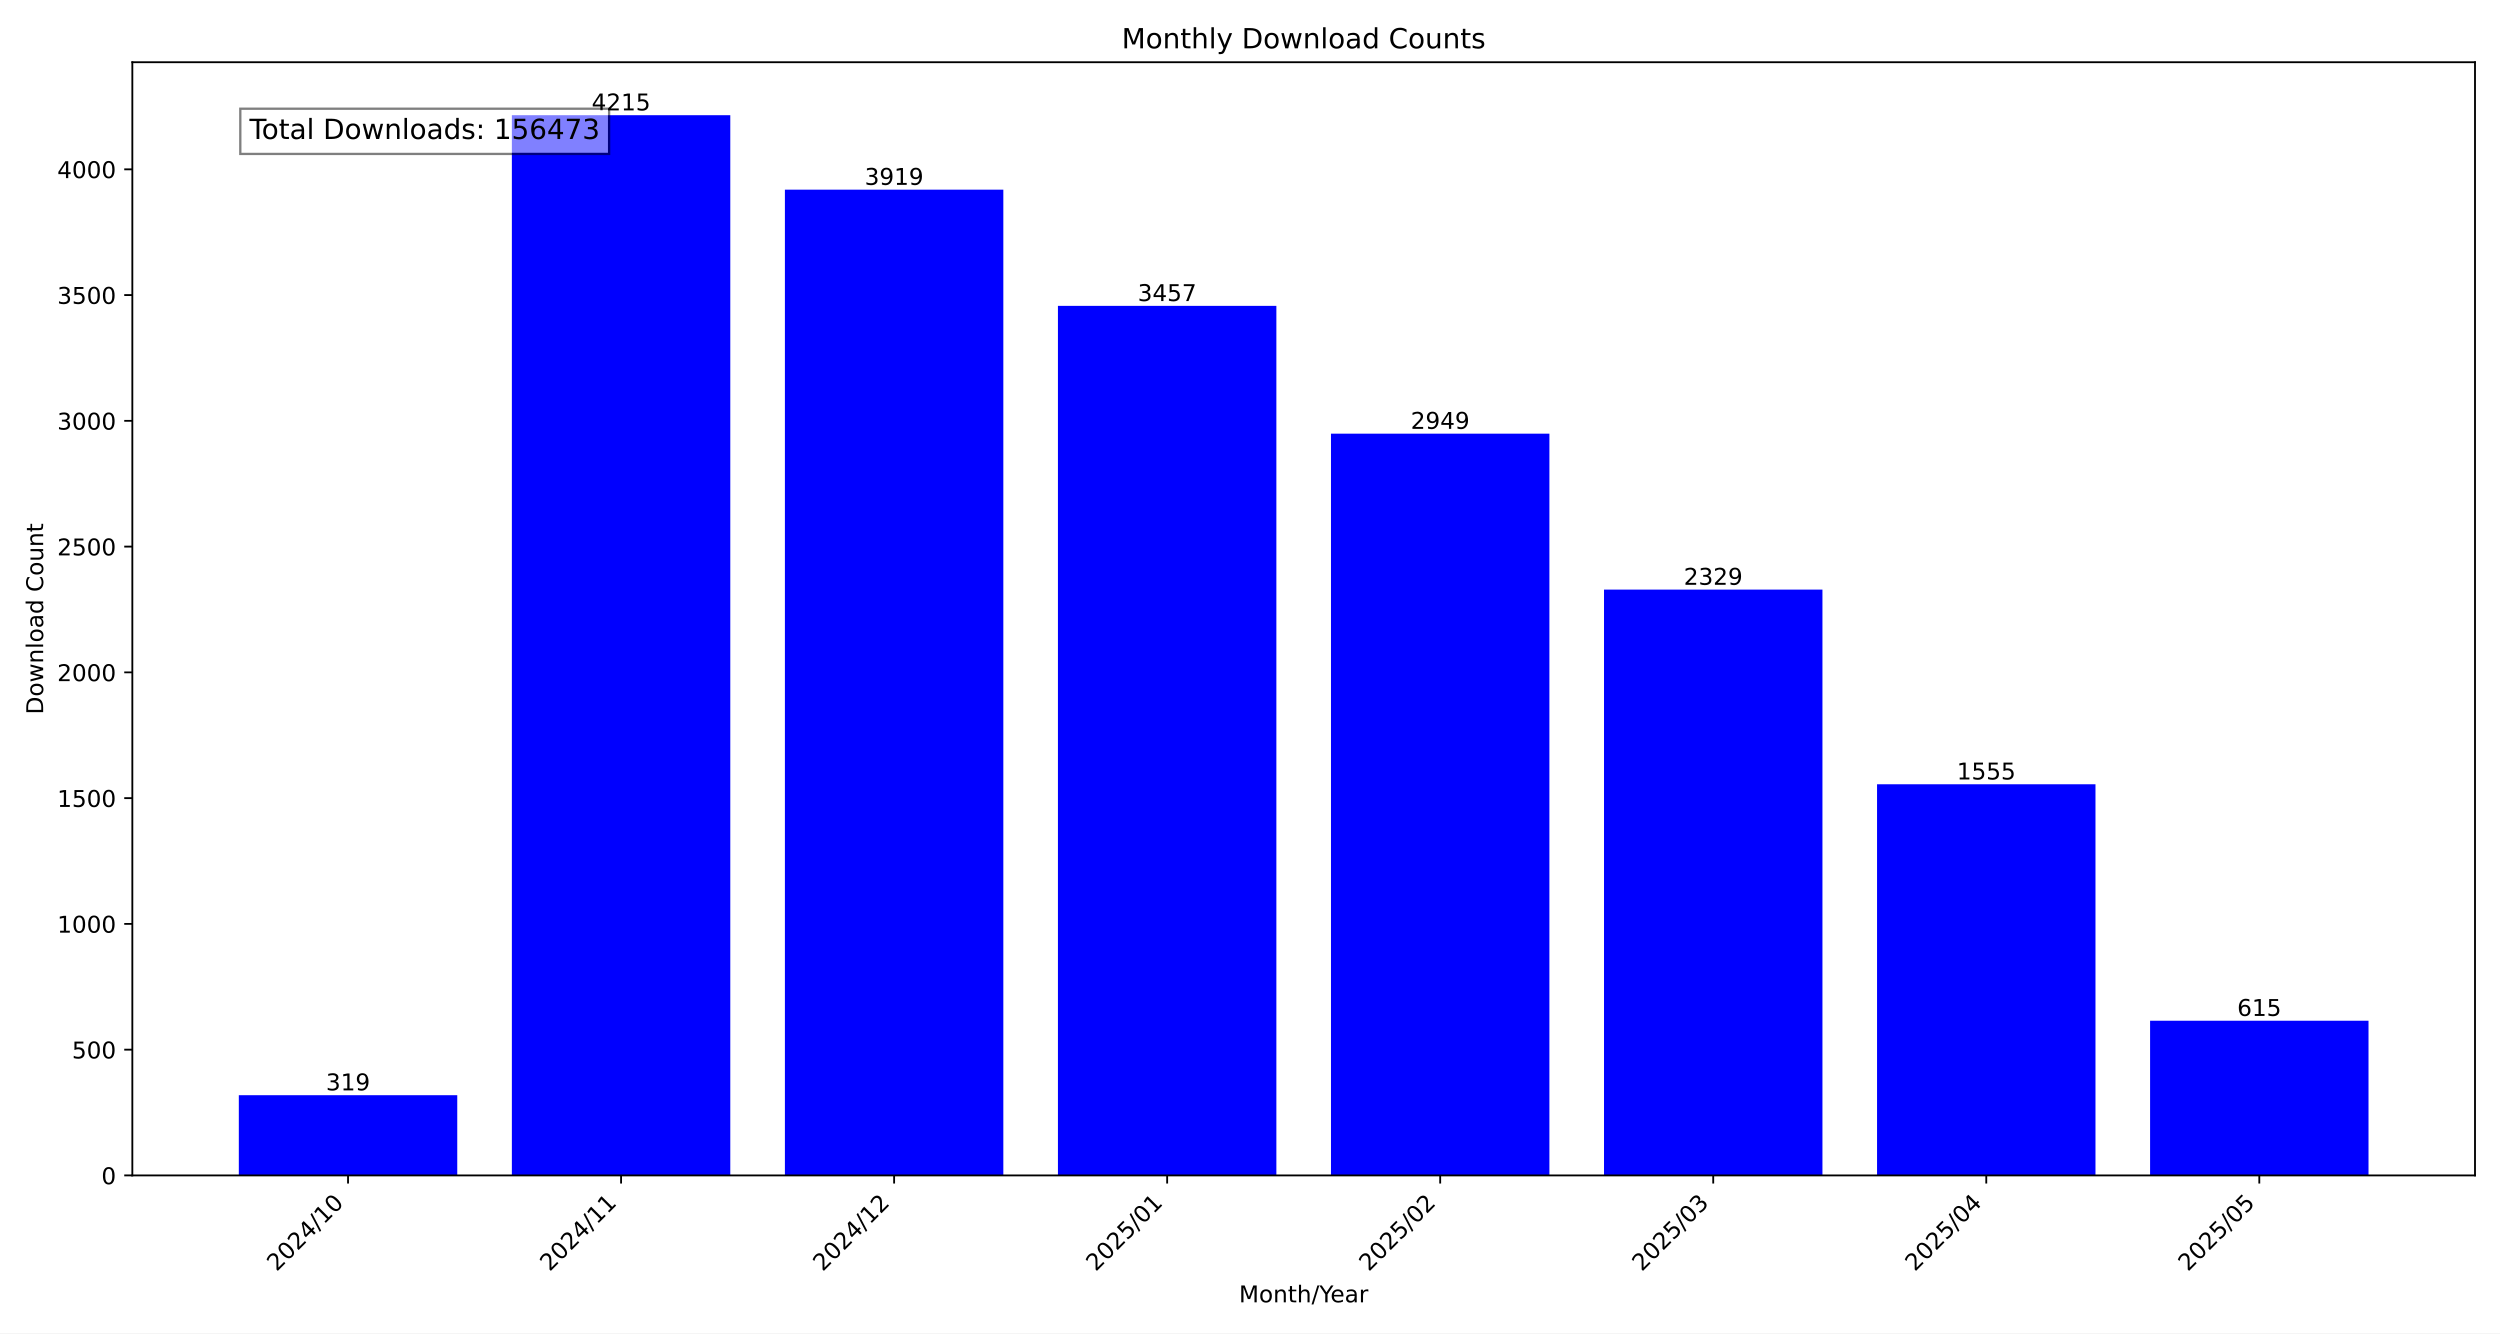
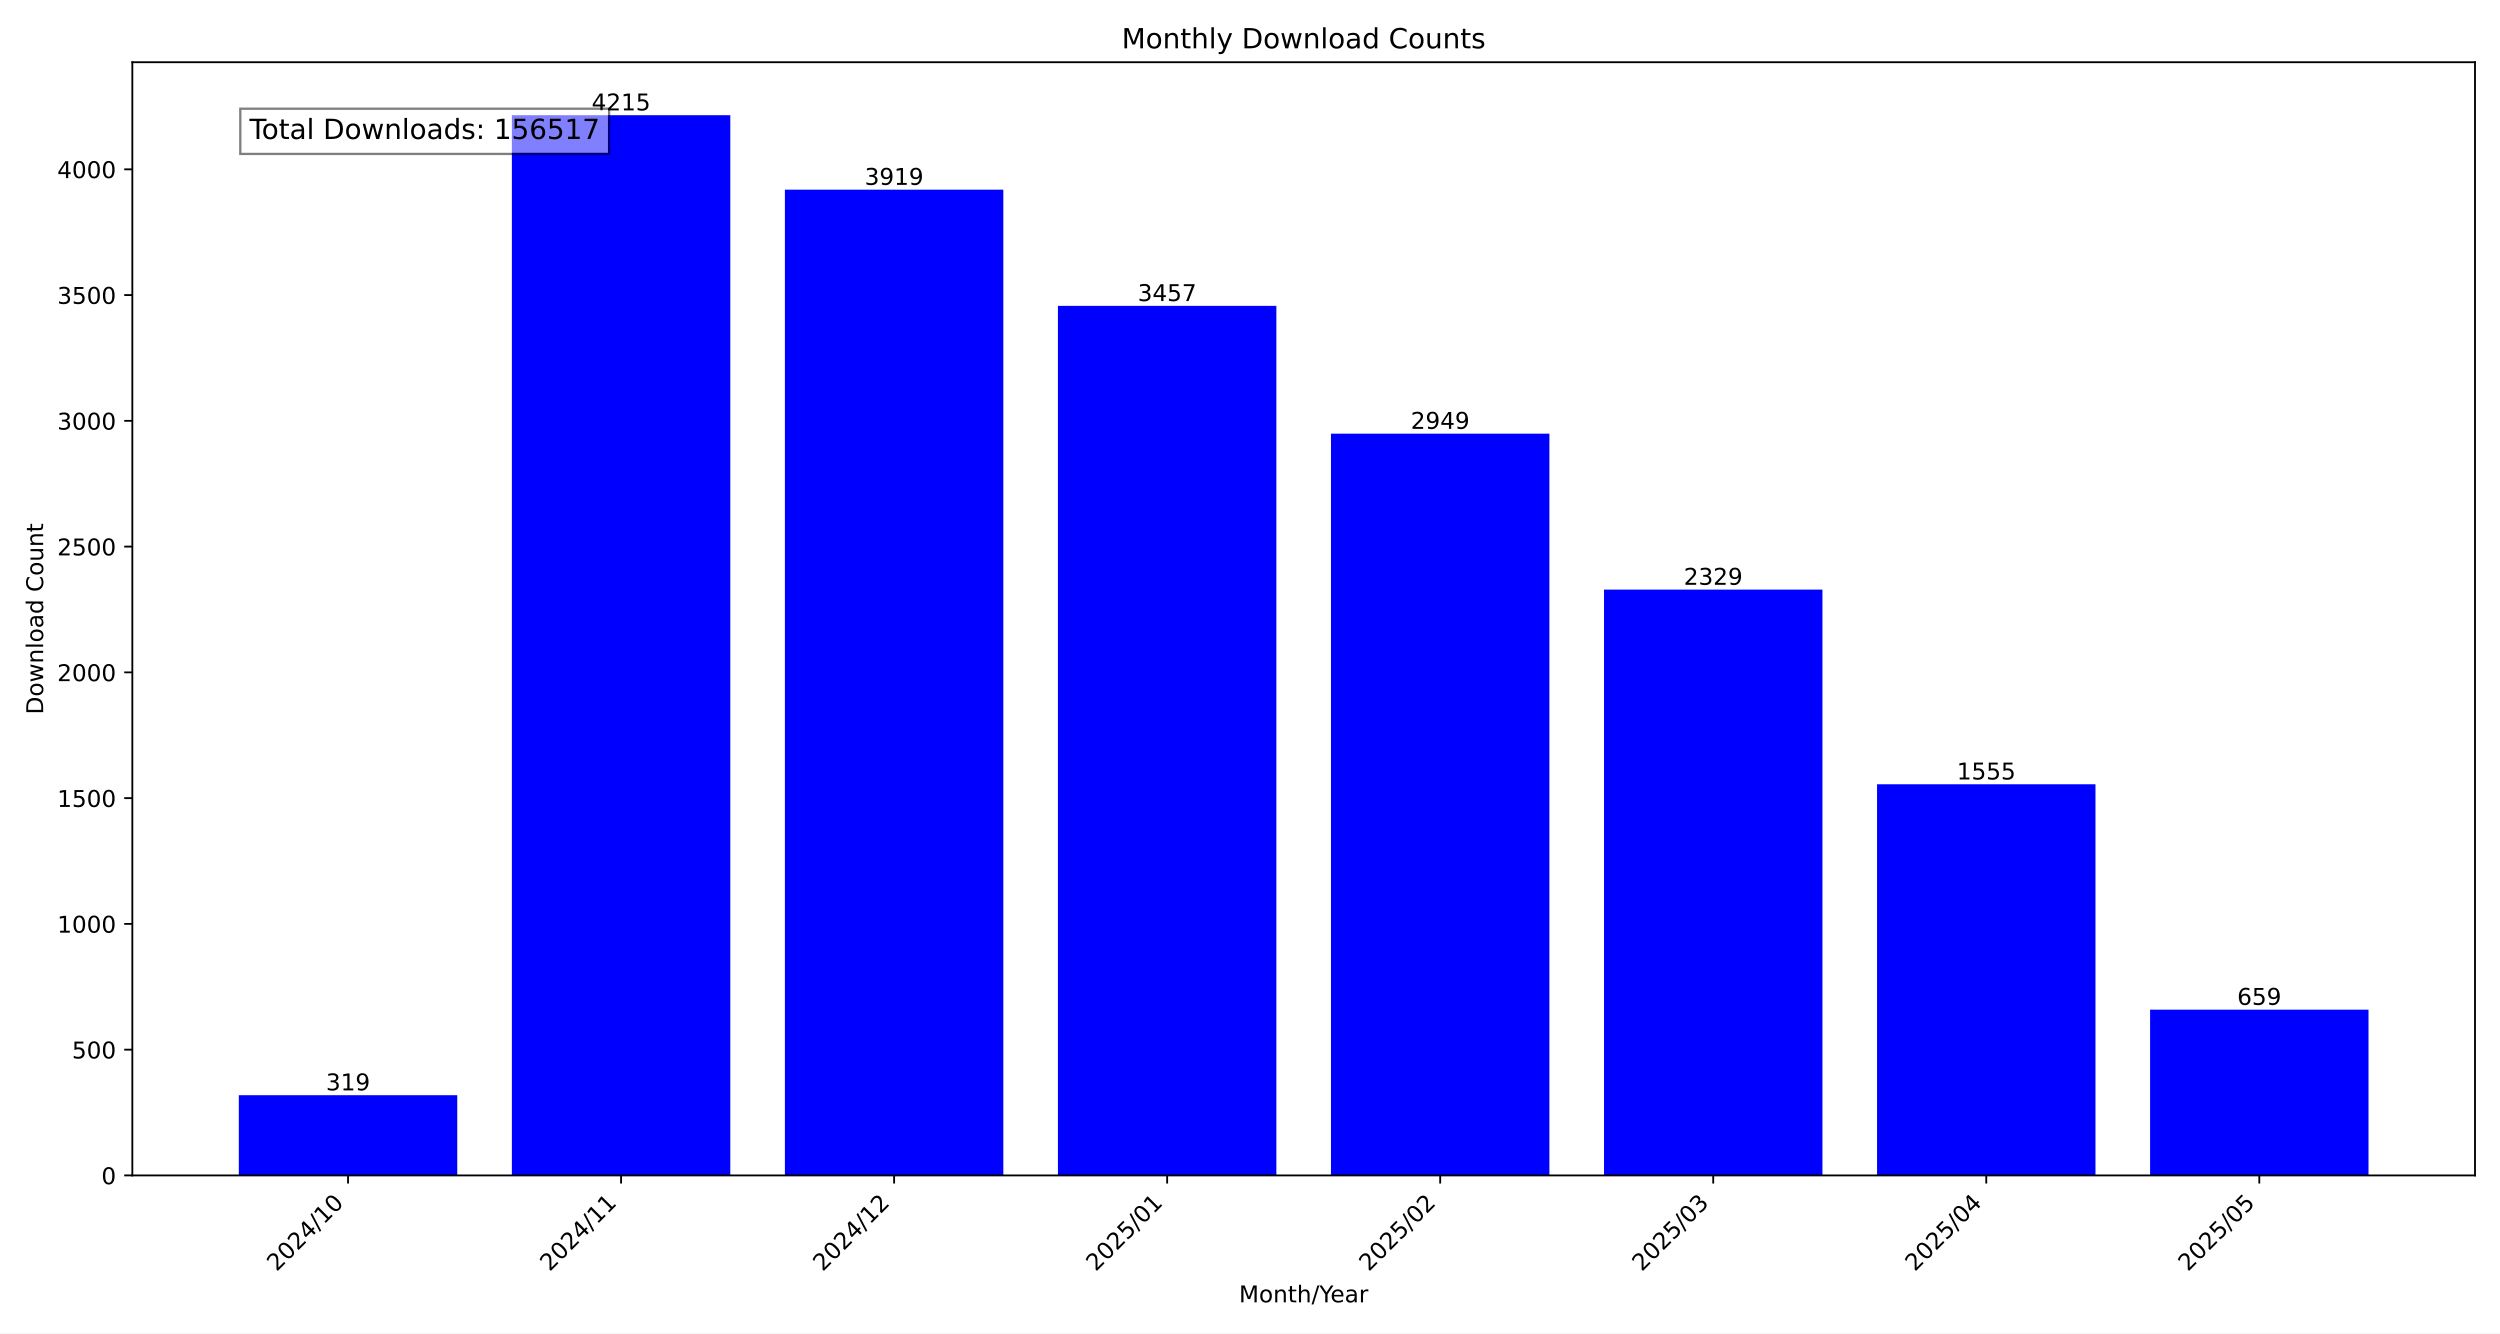
<svg xmlns="http://www.w3.org/2000/svg" xmlns:xlink="http://www.w3.org/1999/xlink" width="1080pt" height="576pt" viewBox="0 0 1080 576" version="1.1">
  <defs>
    <style type="text/css">*{stroke-linejoin: round; stroke-linecap: butt}</style>
  </defs>
  <g id="figure_1">
    <g id="patch_1">
      <path d="M 0 576  L 1080 576  L 1080 0  L 0 0  z " style="fill: #ffffff" />
    </g>
    <g id="axes_1">
      <g id="patch_2">
        <path d="M 57.17 507.782  L 1069.2 507.782  L 1069.2 26.88  L 57.17 26.88  z " style="fill: #ffffff" />
      </g>
      <g id="patch_3">
-         <path d="M 103.171 507.782  L 197.533 507.782  L 197.533 473.119  L 103.171 473.119  z " clip-path="url(#p1b62290cb1)" style="fill: #0000ff" />
+         <path d="M 103.171 507.782  L 197.533 507.782  L 197.533 473.119  L 103.171 473.119  z " clip-path="url(#p85cbcc10e5)" style="fill: #0000ff" />
      </g>
      <g id="patch_4">
-         <path d="M 221.124 507.782  L 315.485 507.782  L 315.485 49.78  L 221.124 49.78  z " clip-path="url(#p1b62290cb1)" style="fill: #0000ff" />
+         <path d="M 221.124 507.782  L 315.485 507.782  L 315.485 49.78  L 221.124 49.78  z " clip-path="url(#p85cbcc10e5)" style="fill: #0000ff" />
      </g>
      <g id="patch_5">
-         <path d="M 339.076 507.782  L 433.438 507.782  L 433.438 81.943  L 339.076 81.943  z " clip-path="url(#p1b62290cb1)" style="fill: #0000ff" />
+         <path d="M 339.076 507.782  L 433.438 507.782  L 433.438 81.943  L 339.076 81.943  z " clip-path="url(#p85cbcc10e5)" style="fill: #0000ff" />
      </g>
      <g id="patch_6">
-         <path d="M 457.028 507.782  L 551.39 507.782  L 551.39 132.144  L 457.028 132.144  z " clip-path="url(#p1b62290cb1)" style="fill: #0000ff" />
+         <path d="M 457.028 507.782  L 551.39 507.782  L 551.39 132.144  L 457.028 132.144  z " clip-path="url(#p85cbcc10e5)" style="fill: #0000ff" />
      </g>
      <g id="patch_7">
-         <path d="M 574.98 507.782  L 669.342 507.782  L 669.342 187.344  L 574.98 187.344  z " clip-path="url(#p1b62290cb1)" style="fill: #0000ff" />
+         <path d="M 574.98 507.782  L 669.342 507.782  L 669.342 187.344  L 574.98 187.344  z " clip-path="url(#p85cbcc10e5)" style="fill: #0000ff" />
      </g>
      <g id="patch_8">
-         <path d="M 692.932 507.782  L 787.294 507.782  L 787.294 254.713  L 692.932 254.713  z " clip-path="url(#p1b62290cb1)" style="fill: #0000ff" />
+         <path d="M 692.932 507.782  L 787.294 507.782  L 787.294 254.713  L 692.932 254.713  z " clip-path="url(#p85cbcc10e5)" style="fill: #0000ff" />
      </g>
      <g id="patch_9">
-         <path d="M 810.885 507.782  L 905.246 507.782  L 905.246 338.816  L 810.885 338.816  z " clip-path="url(#p1b62290cb1)" style="fill: #0000ff" />
+         <path d="M 810.885 507.782  L 905.246 507.782  L 905.246 338.816  L 810.885 338.816  z " clip-path="url(#p85cbcc10e5)" style="fill: #0000ff" />
      </g>
      <g id="patch_10">
-         <path d="M 928.837 507.782  L 1023.199 507.782  L 1023.199 440.956  L 928.837 440.956  z " clip-path="url(#p1b62290cb1)" style="fill: #0000ff" />
+         <path d="M 928.837 507.782  L 1023.199 507.782  L 1023.199 436.175  L 928.837 436.175  z " clip-path="url(#p85cbcc10e5)" style="fill: #0000ff" />
      </g>
      <g id="matplotlib.axis_1">
        <g id="xtick_1">
          <g id="line2d_1">
            <defs>
-               <path id="m57251aaa91" d="M 0 0  L 0 3.5  " style="stroke: #000000; stroke-width: 0.8" />
+               <path id="mb8a36c930c" d="M 0 0  L 0 3.5  " style="stroke: #000000; stroke-width: 0.8" />
            </defs>
            <g>
-               <use xlink:href="#m57251aaa91" x="150.352" y="507.782" style="stroke: #000000; stroke-width: 0.8" />
+               <use xlink:href="#mb8a36c930c" x="150.352" y="507.782" style="stroke: #000000; stroke-width: 0.8" />
            </g>
          </g>
          <g id="text_1">
            <g transform="translate(119.5058 549.5306) rotate(-45) scale(0.1 -0.1)">
              <defs>
                <path id="DejaVuSans-32" d="M 1228 531  L 3431 531  L 3431 0  L 469 0  L 469 531  Q 828 903 1448 1529  Q 2069 2156 2228 2338  Q 2531 2678 2651 2914  Q 2772 3150 2772 3378  Q 2772 3750 2511 3984  Q 2250 4219 1831 4219  Q 1534 4219 1204 4116  Q 875 4013 500 3803  L 500 4441  Q 881 4594 1212 4672  Q 1544 4750 1819 4750  Q 2544 4750 2975 4387  Q 3406 4025 3406 3419  Q 3406 3131 3298 2873  Q 3191 2616 2906 2266  Q 2828 2175 2409 1742  Q 1991 1309 1228 531  z " transform="scale(0.015625)" />
                <path id="DejaVuSans-30" d="M 2034 4250  Q 1547 4250 1301 3770  Q 1056 3291 1056 2328  Q 1056 1369 1301 889  Q 1547 409 2034 409  Q 2525 409 2770 889  Q 3016 1369 3016 2328  Q 3016 3291 2770 3770  Q 2525 4250 2034 4250  z M 2034 4750  Q 2819 4750 3233 4129  Q 3647 3509 3647 2328  Q 3647 1150 3233 529  Q 2819 -91 2034 -91  Q 1250 -91 836 529  Q 422 1150 422 2328  Q 422 3509 836 4129  Q 1250 4750 2034 4750  z " transform="scale(0.015625)" />
                <path id="DejaVuSans-34" d="M 2419 4116  L 825 1625  L 2419 1625  L 2419 4116  z M 2253 4666  L 3047 4666  L 3047 1625  L 3713 1625  L 3713 1100  L 3047 1100  L 3047 0  L 2419 0  L 2419 1100  L 313 1100  L 313 1709  L 2253 4666  z " transform="scale(0.015625)" />
                <path id="DejaVuSans-2f" d="M 1625 4666  L 2156 4666  L 531 -594  L 0 -594  L 1625 4666  z " transform="scale(0.015625)" />
                <path id="DejaVuSans-31" d="M 794 531  L 1825 531  L 1825 4091  L 703 3866  L 703 4441  L 1819 4666  L 2450 4666  L 2450 531  L 3481 531  L 3481 0  L 794 0  L 794 531  z " transform="scale(0.015625)" />
              </defs>
              <use xlink:href="#DejaVuSans-32" />
              <use xlink:href="#DejaVuSans-30" x="63.623" />
              <use xlink:href="#DejaVuSans-32" x="127.246" />
              <use xlink:href="#DejaVuSans-34" x="190.869" />
              <use xlink:href="#DejaVuSans-2f" x="254.492" />
              <use xlink:href="#DejaVuSans-31" x="288.184" />
              <use xlink:href="#DejaVuSans-30" x="351.807" />
            </g>
          </g>
        </g>
        <g id="xtick_2">
          <g id="line2d_2">
            <g>
-               <use xlink:href="#m57251aaa91" x="268.304" y="507.782" style="stroke: #000000; stroke-width: 0.8" />
+               <use xlink:href="#mb8a36c930c" x="268.304" y="507.782" style="stroke: #000000; stroke-width: 0.8" />
            </g>
          </g>
          <g id="text_2">
            <g transform="translate(237.458 549.5306) rotate(-45) scale(0.1 -0.1)">
              <use xlink:href="#DejaVuSans-32" />
              <use xlink:href="#DejaVuSans-30" x="63.623" />
              <use xlink:href="#DejaVuSans-32" x="127.246" />
              <use xlink:href="#DejaVuSans-34" x="190.869" />
              <use xlink:href="#DejaVuSans-2f" x="254.492" />
              <use xlink:href="#DejaVuSans-31" x="288.184" />
              <use xlink:href="#DejaVuSans-31" x="351.807" />
            </g>
          </g>
        </g>
        <g id="xtick_3">
          <g id="line2d_3">
            <g>
-               <use xlink:href="#m57251aaa91" x="386.257" y="507.782" style="stroke: #000000; stroke-width: 0.8" />
+               <use xlink:href="#mb8a36c930c" x="386.257" y="507.782" style="stroke: #000000; stroke-width: 0.8" />
            </g>
          </g>
          <g id="text_3">
            <g transform="translate(355.4103 549.5306) rotate(-45) scale(0.1 -0.1)">
              <use xlink:href="#DejaVuSans-32" />
              <use xlink:href="#DejaVuSans-30" x="63.623" />
              <use xlink:href="#DejaVuSans-32" x="127.246" />
              <use xlink:href="#DejaVuSans-34" x="190.869" />
              <use xlink:href="#DejaVuSans-2f" x="254.492" />
              <use xlink:href="#DejaVuSans-31" x="288.184" />
              <use xlink:href="#DejaVuSans-32" x="351.807" />
            </g>
          </g>
        </g>
        <g id="xtick_4">
          <g id="line2d_4">
            <g>
-               <use xlink:href="#m57251aaa91" x="504.209" y="507.782" style="stroke: #000000; stroke-width: 0.8" />
+               <use xlink:href="#mb8a36c930c" x="504.209" y="507.782" style="stroke: #000000; stroke-width: 0.8" />
            </g>
          </g>
          <g id="text_4">
            <g transform="translate(473.3625 549.5306) rotate(-45) scale(0.1 -0.1)">
              <defs>
                <path id="DejaVuSans-35" d="M 691 4666  L 3169 4666  L 3169 4134  L 1269 4134  L 1269 2991  Q 1406 3038 1543 3061  Q 1681 3084 1819 3084  Q 2600 3084 3056 2656  Q 3513 2228 3513 1497  Q 3513 744 3044 326  Q 2575 -91 1722 -91  Q 1428 -91 1123 -41  Q 819 9 494 109  L 494 744  Q 775 591 1075 516  Q 1375 441 1709 441  Q 2250 441 2565 725  Q 2881 1009 2881 1497  Q 2881 1984 2565 2268  Q 2250 2553 1709 2553  Q 1456 2553 1204 2497  Q 953 2441 691 2322  L 691 4666  z " transform="scale(0.015625)" />
              </defs>
              <use xlink:href="#DejaVuSans-32" />
              <use xlink:href="#DejaVuSans-30" x="63.623" />
              <use xlink:href="#DejaVuSans-32" x="127.246" />
              <use xlink:href="#DejaVuSans-35" x="190.869" />
              <use xlink:href="#DejaVuSans-2f" x="254.492" />
              <use xlink:href="#DejaVuSans-30" x="288.184" />
              <use xlink:href="#DejaVuSans-31" x="351.807" />
            </g>
          </g>
        </g>
        <g id="xtick_5">
          <g id="line2d_5">
            <g>
-               <use xlink:href="#m57251aaa91" x="622.161" y="507.782" style="stroke: #000000; stroke-width: 0.8" />
+               <use xlink:href="#mb8a36c930c" x="622.161" y="507.782" style="stroke: #000000; stroke-width: 0.8" />
            </g>
          </g>
          <g id="text_5">
            <g transform="translate(591.3147 549.5306) rotate(-45) scale(0.1 -0.1)">
              <use xlink:href="#DejaVuSans-32" />
              <use xlink:href="#DejaVuSans-30" x="63.623" />
              <use xlink:href="#DejaVuSans-32" x="127.246" />
              <use xlink:href="#DejaVuSans-35" x="190.869" />
              <use xlink:href="#DejaVuSans-2f" x="254.492" />
              <use xlink:href="#DejaVuSans-30" x="288.184" />
              <use xlink:href="#DejaVuSans-32" x="351.807" />
            </g>
          </g>
        </g>
        <g id="xtick_6">
          <g id="line2d_6">
            <g>
-               <use xlink:href="#m57251aaa91" x="740.113" y="507.782" style="stroke: #000000; stroke-width: 0.8" />
+               <use xlink:href="#mb8a36c930c" x="740.113" y="507.782" style="stroke: #000000; stroke-width: 0.8" />
            </g>
          </g>
          <g id="text_6">
            <g transform="translate(709.2669 549.5306) rotate(-45) scale(0.1 -0.1)">
              <defs>
                <path id="DejaVuSans-33" d="M 2597 2516  Q 3050 2419 3304 2112  Q 3559 1806 3559 1356  Q 3559 666 3084 287  Q 2609 -91 1734 -91  Q 1441 -91 1130 -33  Q 819 25 488 141  L 488 750  Q 750 597 1062 519  Q 1375 441 1716 441  Q 2309 441 2620 675  Q 2931 909 2931 1356  Q 2931 1769 2642 2001  Q 2353 2234 1838 2234  L 1294 2234  L 1294 2753  L 1863 2753  Q 2328 2753 2575 2939  Q 2822 3125 2822 3475  Q 2822 3834 2567 4026  Q 2313 4219 1838 4219  Q 1578 4219 1281 4162  Q 984 4106 628 3988  L 628 4550  Q 988 4650 1302 4700  Q 1616 4750 1894 4750  Q 2613 4750 3031 4423  Q 3450 4097 3450 3541  Q 3450 3153 3228 2886  Q 3006 2619 2597 2516  z " transform="scale(0.015625)" />
              </defs>
              <use xlink:href="#DejaVuSans-32" />
              <use xlink:href="#DejaVuSans-30" x="63.623" />
              <use xlink:href="#DejaVuSans-32" x="127.246" />
              <use xlink:href="#DejaVuSans-35" x="190.869" />
              <use xlink:href="#DejaVuSans-2f" x="254.492" />
              <use xlink:href="#DejaVuSans-30" x="288.184" />
              <use xlink:href="#DejaVuSans-33" x="351.807" />
            </g>
          </g>
        </g>
        <g id="xtick_7">
          <g id="line2d_7">
            <g>
-               <use xlink:href="#m57251aaa91" x="858.066" y="507.782" style="stroke: #000000; stroke-width: 0.8" />
+               <use xlink:href="#mb8a36c930c" x="858.066" y="507.782" style="stroke: #000000; stroke-width: 0.8" />
            </g>
          </g>
          <g id="text_7">
            <g transform="translate(827.2191 549.5306) rotate(-45) scale(0.1 -0.1)">
              <use xlink:href="#DejaVuSans-32" />
              <use xlink:href="#DejaVuSans-30" x="63.623" />
              <use xlink:href="#DejaVuSans-32" x="127.246" />
              <use xlink:href="#DejaVuSans-35" x="190.869" />
              <use xlink:href="#DejaVuSans-2f" x="254.492" />
              <use xlink:href="#DejaVuSans-30" x="288.184" />
              <use xlink:href="#DejaVuSans-34" x="351.807" />
            </g>
          </g>
        </g>
        <g id="xtick_8">
          <g id="line2d_8">
            <g>
-               <use xlink:href="#m57251aaa91" x="976.018" y="507.782" style="stroke: #000000; stroke-width: 0.8" />
+               <use xlink:href="#mb8a36c930c" x="976.018" y="507.782" style="stroke: #000000; stroke-width: 0.8" />
            </g>
          </g>
          <g id="text_8">
            <g transform="translate(945.1713 549.5306) rotate(-45) scale(0.1 -0.1)">
              <use xlink:href="#DejaVuSans-32" />
              <use xlink:href="#DejaVuSans-30" x="63.623" />
              <use xlink:href="#DejaVuSans-32" x="127.246" />
              <use xlink:href="#DejaVuSans-35" x="190.869" />
              <use xlink:href="#DejaVuSans-2f" x="254.492" />
              <use xlink:href="#DejaVuSans-30" x="288.184" />
              <use xlink:href="#DejaVuSans-35" x="351.807" />
            </g>
          </g>
        </g>
        <g id="text_9">
          <g transform="translate(535.242 562.5996) scale(0.1 -0.1)">
            <defs>
              <path id="DejaVuSans-4d" d="M 628 4666  L 1569 4666  L 2759 1491  L 3956 4666  L 4897 4666  L 4897 0  L 4281 0  L 4281 4097  L 3078 897  L 2444 897  L 1241 4097  L 1241 0  L 628 0  L 628 4666  z " transform="scale(0.015625)" />
              <path id="DejaVuSans-6f" d="M 1959 3097  Q 1497 3097 1228 2736  Q 959 2375 959 1747  Q 959 1119 1226 758  Q 1494 397 1959 397  Q 2419 397 2687 759  Q 2956 1122 2956 1747  Q 2956 2369 2687 2733  Q 2419 3097 1959 3097  z M 1959 3584  Q 2709 3584 3137 3096  Q 3566 2609 3566 1747  Q 3566 888 3137 398  Q 2709 -91 1959 -91  Q 1206 -91 779 398  Q 353 888 353 1747  Q 353 2609 779 3096  Q 1206 3584 1959 3584  z " transform="scale(0.015625)" />
              <path id="DejaVuSans-6e" d="M 3513 2113  L 3513 0  L 2938 0  L 2938 2094  Q 2938 2591 2744 2837  Q 2550 3084 2163 3084  Q 1697 3084 1428 2787  Q 1159 2491 1159 1978  L 1159 0  L 581 0  L 581 3500  L 1159 3500  L 1159 2956  Q 1366 3272 1645 3428  Q 1925 3584 2291 3584  Q 2894 3584 3203 3211  Q 3513 2838 3513 2113  z " transform="scale(0.015625)" />
              <path id="DejaVuSans-74" d="M 1172 4494  L 1172 3500  L 2356 3500  L 2356 3053  L 1172 3053  L 1172 1153  Q 1172 725 1289 603  Q 1406 481 1766 481  L 2356 481  L 2356 0  L 1766 0  Q 1100 0 847 248  Q 594 497 594 1153  L 594 3053  L 172 3053  L 172 3500  L 594 3500  L 594 4494  L 1172 4494  z " transform="scale(0.015625)" />
              <path id="DejaVuSans-68" d="M 3513 2113  L 3513 0  L 2938 0  L 2938 2094  Q 2938 2591 2744 2837  Q 2550 3084 2163 3084  Q 1697 3084 1428 2787  Q 1159 2491 1159 1978  L 1159 0  L 581 0  L 581 4863  L 1159 4863  L 1159 2956  Q 1366 3272 1645 3428  Q 1925 3584 2291 3584  Q 2894 3584 3203 3211  Q 3513 2838 3513 2113  z " transform="scale(0.015625)" />
              <path id="DejaVuSans-59" d="M -13 4666  L 666 4666  L 1959 2747  L 3244 4666  L 3922 4666  L 2272 2222  L 2272 0  L 1638 0  L 1638 2222  L -13 4666  z " transform="scale(0.015625)" />
              <path id="DejaVuSans-65" d="M 3597 1894  L 3597 1613  L 953 1613  Q 991 1019 1311 708  Q 1631 397 2203 397  Q 2534 397 2845 478  Q 3156 559 3463 722  L 3463 178  Q 3153 47 2828 -22  Q 2503 -91 2169 -91  Q 1331 -91 842 396  Q 353 884 353 1716  Q 353 2575 817 3079  Q 1281 3584 2069 3584  Q 2775 3584 3186 3129  Q 3597 2675 3597 1894  z M 3022 2063  Q 3016 2534 2758 2815  Q 2500 3097 2075 3097  Q 1594 3097 1305 2825  Q 1016 2553 972 2059  L 3022 2063  z " transform="scale(0.015625)" />
              <path id="DejaVuSans-61" d="M 2194 1759  Q 1497 1759 1228 1600  Q 959 1441 959 1056  Q 959 750 1161 570  Q 1363 391 1709 391  Q 2188 391 2477 730  Q 2766 1069 2766 1631  L 2766 1759  L 2194 1759  z M 3341 1997  L 3341 0  L 2766 0  L 2766 531  Q 2569 213 2275 61  Q 1981 -91 1556 -91  Q 1019 -91 701 211  Q 384 513 384 1019  Q 384 1609 779 1909  Q 1175 2209 1959 2209  L 2766 2209  L 2766 2266  Q 2766 2663 2505 2880  Q 2244 3097 1772 3097  Q 1472 3097 1187 3025  Q 903 2953 641 2809  L 641 3341  Q 956 3463 1253 3523  Q 1550 3584 1831 3584  Q 2591 3584 2966 3190  Q 3341 2797 3341 1997  z " transform="scale(0.015625)" />
              <path id="DejaVuSans-72" d="M 2631 2963  Q 2534 3019 2420 3045  Q 2306 3072 2169 3072  Q 1681 3072 1420 2755  Q 1159 2438 1159 1844  L 1159 0  L 581 0  L 581 3500  L 1159 3500  L 1159 2956  Q 1341 3275 1631 3429  Q 1922 3584 2338 3584  Q 2397 3584 2469 3576  Q 2541 3569 2628 3553  L 2631 2963  z " transform="scale(0.015625)" />
            </defs>
            <use xlink:href="#DejaVuSans-4d" />
            <use xlink:href="#DejaVuSans-6f" x="86.279" />
            <use xlink:href="#DejaVuSans-6e" x="147.461" />
            <use xlink:href="#DejaVuSans-74" x="210.84" />
            <use xlink:href="#DejaVuSans-68" x="250.049" />
            <use xlink:href="#DejaVuSans-2f" x="313.428" />
            <use xlink:href="#DejaVuSans-59" x="347.119" />
            <use xlink:href="#DejaVuSans-65" x="394.953" />
            <use xlink:href="#DejaVuSans-61" x="456.477" />
            <use xlink:href="#DejaVuSans-72" x="517.756" />
          </g>
        </g>
      </g>
      <g id="matplotlib.axis_2">
        <g id="ytick_1">
          <g id="line2d_9">
            <defs>
-               <path id="m5960693f0f" d="M 0 0  L -3.5 0  " style="stroke: #000000; stroke-width: 0.8" />
+               <path id="m2e5a15cf35" d="M 0 0  L -3.5 0  " style="stroke: #000000; stroke-width: 0.8" />
            </defs>
            <g>
-               <use xlink:href="#m5960693f0f" x="57.17" y="507.782" style="stroke: #000000; stroke-width: 0.8" />
+               <use xlink:href="#m2e5a15cf35" x="57.17" y="507.782" style="stroke: #000000; stroke-width: 0.8" />
            </g>
          </g>
          <g id="text_10">
            <g transform="translate(43.8075 511.581) scale(0.1 -0.1)">
              <use xlink:href="#DejaVuSans-30" />
            </g>
          </g>
        </g>
        <g id="ytick_2">
          <g id="line2d_10">
            <g>
-               <use xlink:href="#m5960693f0f" x="57.17" y="453.452" style="stroke: #000000; stroke-width: 0.8" />
+               <use xlink:href="#m2e5a15cf35" x="57.17" y="453.452" style="stroke: #000000; stroke-width: 0.8" />
            </g>
          </g>
          <g id="text_11">
            <g transform="translate(31.0825 457.251) scale(0.1 -0.1)">
              <use xlink:href="#DejaVuSans-35" />
              <use xlink:href="#DejaVuSans-30" x="63.623" />
              <use xlink:href="#DejaVuSans-30" x="127.246" />
            </g>
          </g>
        </g>
        <g id="ytick_3">
          <g id="line2d_11">
            <g>
-               <use xlink:href="#m5960693f0f" x="57.17" y="399.122" style="stroke: #000000; stroke-width: 0.8" />
+               <use xlink:href="#m2e5a15cf35" x="57.17" y="399.122" style="stroke: #000000; stroke-width: 0.8" />
            </g>
          </g>
          <g id="text_12">
            <g transform="translate(24.72 402.921) scale(0.1 -0.1)">
              <use xlink:href="#DejaVuSans-31" />
              <use xlink:href="#DejaVuSans-30" x="63.623" />
              <use xlink:href="#DejaVuSans-30" x="127.246" />
              <use xlink:href="#DejaVuSans-30" x="190.869" />
            </g>
          </g>
        </g>
        <g id="ytick_4">
          <g id="line2d_12">
            <g>
-               <use xlink:href="#m5960693f0f" x="57.17" y="344.792" style="stroke: #000000; stroke-width: 0.8" />
+               <use xlink:href="#m2e5a15cf35" x="57.17" y="344.792" style="stroke: #000000; stroke-width: 0.8" />
            </g>
          </g>
          <g id="text_13">
            <g transform="translate(24.72 348.5911) scale(0.1 -0.1)">
              <use xlink:href="#DejaVuSans-31" />
              <use xlink:href="#DejaVuSans-35" x="63.623" />
              <use xlink:href="#DejaVuSans-30" x="127.246" />
              <use xlink:href="#DejaVuSans-30" x="190.869" />
            </g>
          </g>
        </g>
        <g id="ytick_5">
          <g id="line2d_13">
            <g>
-               <use xlink:href="#m5960693f0f" x="57.17" y="290.462" style="stroke: #000000; stroke-width: 0.8" />
+               <use xlink:href="#m2e5a15cf35" x="57.17" y="290.462" style="stroke: #000000; stroke-width: 0.8" />
            </g>
          </g>
          <g id="text_14">
            <g transform="translate(24.72 294.2611) scale(0.1 -0.1)">
              <use xlink:href="#DejaVuSans-32" />
              <use xlink:href="#DejaVuSans-30" x="63.623" />
              <use xlink:href="#DejaVuSans-30" x="127.246" />
              <use xlink:href="#DejaVuSans-30" x="190.869" />
            </g>
          </g>
        </g>
        <g id="ytick_6">
          <g id="line2d_14">
            <g>
-               <use xlink:href="#m5960693f0f" x="57.17" y="236.132" style="stroke: #000000; stroke-width: 0.8" />
+               <use xlink:href="#m2e5a15cf35" x="57.17" y="236.132" style="stroke: #000000; stroke-width: 0.8" />
            </g>
          </g>
          <g id="text_15">
            <g transform="translate(24.72 239.9311) scale(0.1 -0.1)">
              <use xlink:href="#DejaVuSans-32" />
              <use xlink:href="#DejaVuSans-35" x="63.623" />
              <use xlink:href="#DejaVuSans-30" x="127.246" />
              <use xlink:href="#DejaVuSans-30" x="190.869" />
            </g>
          </g>
        </g>
        <g id="ytick_7">
          <g id="line2d_15">
            <g>
-               <use xlink:href="#m5960693f0f" x="57.17" y="181.802" style="stroke: #000000; stroke-width: 0.8" />
+               <use xlink:href="#m2e5a15cf35" x="57.17" y="181.802" style="stroke: #000000; stroke-width: 0.8" />
            </g>
          </g>
          <g id="text_16">
            <g transform="translate(24.72 185.6011) scale(0.1 -0.1)">
              <use xlink:href="#DejaVuSans-33" />
              <use xlink:href="#DejaVuSans-30" x="63.623" />
              <use xlink:href="#DejaVuSans-30" x="127.246" />
              <use xlink:href="#DejaVuSans-30" x="190.869" />
            </g>
          </g>
        </g>
        <g id="ytick_8">
          <g id="line2d_16">
            <g>
-               <use xlink:href="#m5960693f0f" x="57.17" y="127.472" style="stroke: #000000; stroke-width: 0.8" />
+               <use xlink:href="#m2e5a15cf35" x="57.17" y="127.472" style="stroke: #000000; stroke-width: 0.8" />
            </g>
          </g>
          <g id="text_17">
            <g transform="translate(24.72 131.2712) scale(0.1 -0.1)">
              <use xlink:href="#DejaVuSans-33" />
              <use xlink:href="#DejaVuSans-35" x="63.623" />
              <use xlink:href="#DejaVuSans-30" x="127.246" />
              <use xlink:href="#DejaVuSans-30" x="190.869" />
            </g>
          </g>
        </g>
        <g id="ytick_9">
          <g id="line2d_17">
            <g>
-               <use xlink:href="#m5960693f0f" x="57.17" y="73.142" style="stroke: #000000; stroke-width: 0.8" />
+               <use xlink:href="#m2e5a15cf35" x="57.17" y="73.142" style="stroke: #000000; stroke-width: 0.8" />
            </g>
          </g>
          <g id="text_18">
            <g transform="translate(24.72 76.94119) scale(0.1 -0.1)">
              <use xlink:href="#DejaVuSans-34" />
              <use xlink:href="#DejaVuSans-30" x="63.623" />
              <use xlink:href="#DejaVuSans-30" x="127.246" />
              <use xlink:href="#DejaVuSans-30" x="190.869" />
            </g>
          </g>
        </g>
        <g id="text_19">
          <g transform="translate(18.64031 308.6223) rotate(-90) scale(0.1 -0.1)">
            <defs>
              <path id="DejaVuSans-44" d="M 1259 4147  L 1259 519  L 2022 519  Q 2988 519 3436 956  Q 3884 1394 3884 2338  Q 3884 3275 3436 3711  Q 2988 4147 2022 4147  L 1259 4147  z M 628 4666  L 1925 4666  Q 3281 4666 3915 4102  Q 4550 3538 4550 2338  Q 4550 1131 3912 565  Q 3275 0 1925 0  L 628 0  L 628 4666  z " transform="scale(0.015625)" />
              <path id="DejaVuSans-77" d="M 269 3500  L 844 3500  L 1563 769  L 2278 3500  L 2956 3500  L 3675 769  L 4391 3500  L 4966 3500  L 4050 0  L 3372 0  L 2619 2869  L 1863 0  L 1184 0  L 269 3500  z " transform="scale(0.015625)" />
              <path id="DejaVuSans-6c" d="M 603 4863  L 1178 4863  L 1178 0  L 603 0  L 603 4863  z " transform="scale(0.015625)" />
              <path id="DejaVuSans-64" d="M 2906 2969  L 2906 4863  L 3481 4863  L 3481 0  L 2906 0  L 2906 525  Q 2725 213 2448 61  Q 2172 -91 1784 -91  Q 1150 -91 751 415  Q 353 922 353 1747  Q 353 2572 751 3078  Q 1150 3584 1784 3584  Q 2172 3584 2448 3432  Q 2725 3281 2906 2969  z M 947 1747  Q 947 1113 1208 752  Q 1469 391 1925 391  Q 2381 391 2643 752  Q 2906 1113 2906 1747  Q 2906 2381 2643 2742  Q 2381 3103 1925 3103  Q 1469 3103 1208 2742  Q 947 2381 947 1747  z " transform="scale(0.015625)" />
              <path id="DejaVuSans-20" transform="scale(0.015625)" />
              <path id="DejaVuSans-43" d="M 4122 4306  L 4122 3641  Q 3803 3938 3442 4084  Q 3081 4231 2675 4231  Q 1875 4231 1450 3742  Q 1025 3253 1025 2328  Q 1025 1406 1450 917  Q 1875 428 2675 428  Q 3081 428 3442 575  Q 3803 722 4122 1019  L 4122 359  Q 3791 134 3420 21  Q 3050 -91 2638 -91  Q 1578 -91 968 557  Q 359 1206 359 2328  Q 359 3453 968 4101  Q 1578 4750 2638 4750  Q 3056 4750 3426 4639  Q 3797 4528 4122 4306  z " transform="scale(0.015625)" />
              <path id="DejaVuSans-75" d="M 544 1381  L 544 3500  L 1119 3500  L 1119 1403  Q 1119 906 1312 657  Q 1506 409 1894 409  Q 2359 409 2629 706  Q 2900 1003 2900 1516  L 2900 3500  L 3475 3500  L 3475 0  L 2900 0  L 2900 538  Q 2691 219 2414 64  Q 2138 -91 1772 -91  Q 1169 -91 856 284  Q 544 659 544 1381  z M 1991 3584  L 1991 3584  z " transform="scale(0.015625)" />
            </defs>
            <use xlink:href="#DejaVuSans-44" />
            <use xlink:href="#DejaVuSans-6f" x="77.002" />
            <use xlink:href="#DejaVuSans-77" x="138.184" />
            <use xlink:href="#DejaVuSans-6e" x="219.971" />
            <use xlink:href="#DejaVuSans-6c" x="283.35" />
            <use xlink:href="#DejaVuSans-6f" x="311.133" />
            <use xlink:href="#DejaVuSans-61" x="372.314" />
            <use xlink:href="#DejaVuSans-64" x="433.594" />
            <use xlink:href="#DejaVuSans-20" x="497.07" />
            <use xlink:href="#DejaVuSans-43" x="528.857" />
            <use xlink:href="#DejaVuSans-6f" x="598.682" />
            <use xlink:href="#DejaVuSans-75" x="659.863" />
            <use xlink:href="#DejaVuSans-6e" x="723.242" />
            <use xlink:href="#DejaVuSans-74" x="786.621" />
          </g>
        </g>
      </g>
      <g id="patch_11">
        <path d="M 57.17 507.782  L 57.17 26.88  " style="fill: none; stroke: #000000; stroke-width: 0.8; stroke-linejoin: miter; stroke-linecap: square" />
      </g>
      <g id="patch_12">
        <path d="M 1069.2 507.782  L 1069.2 26.88  " style="fill: none; stroke: #000000; stroke-width: 0.8; stroke-linejoin: miter; stroke-linecap: square" />
      </g>
      <g id="patch_13">
        <path d="M 57.17 507.782  L 1069.2 507.782  " style="fill: none; stroke: #000000; stroke-width: 0.8; stroke-linejoin: miter; stroke-linecap: square" />
      </g>
      <g id="patch_14">
        <path d="M 57.17 26.88  L 1069.2 26.88  " style="fill: none; stroke: #000000; stroke-width: 0.8; stroke-linejoin: miter; stroke-linecap: square" />
      </g>
      <g id="text_20">
        <g transform="translate(140.8085 471.0396) scale(0.1 -0.1)">
          <defs>
            <path id="DejaVuSans-39" d="M 703 97  L 703 672  Q 941 559 1184 500  Q 1428 441 1663 441  Q 2288 441 2617 861  Q 2947 1281 2994 2138  Q 2813 1869 2534 1725  Q 2256 1581 1919 1581  Q 1219 1581 811 2004  Q 403 2428 403 3163  Q 403 3881 828 4315  Q 1253 4750 1959 4750  Q 2769 4750 3195 4129  Q 3622 3509 3622 2328  Q 3622 1225 3098 567  Q 2575 -91 1691 -91  Q 1453 -91 1209 -44  Q 966 3 703 97  z M 1959 2075  Q 2384 2075 2632 2365  Q 2881 2656 2881 3163  Q 2881 3666 2632 3958  Q 2384 4250 1959 4250  Q 1534 4250 1286 3958  Q 1038 3666 1038 3163  Q 1038 2656 1286 2365  Q 1534 2075 1959 2075  z " transform="scale(0.015625)" />
          </defs>
          <use xlink:href="#DejaVuSans-33" />
          <use xlink:href="#DejaVuSans-31" x="63.623" />
          <use xlink:href="#DejaVuSans-39" x="127.246" />
        </g>
      </g>
      <g id="text_21">
        <g transform="translate(255.5795 47.7004) scale(0.1 -0.1)">
          <use xlink:href="#DejaVuSans-34" />
          <use xlink:href="#DejaVuSans-32" x="63.623" />
          <use xlink:href="#DejaVuSans-31" x="127.246" />
          <use xlink:href="#DejaVuSans-35" x="190.869" />
        </g>
      </g>
      <g id="text_22">
        <g transform="translate(373.5317 79.86374) scale(0.1 -0.1)">
          <use xlink:href="#DejaVuSans-33" />
          <use xlink:href="#DejaVuSans-39" x="63.623" />
          <use xlink:href="#DejaVuSans-31" x="127.246" />
          <use xlink:href="#DejaVuSans-39" x="190.869" />
        </g>
      </g>
      <g id="text_23">
        <g transform="translate(491.4839 130.0646) scale(0.1 -0.1)">
          <defs>
            <path id="DejaVuSans-37" d="M 525 4666  L 3525 4666  L 3525 4397  L 1831 0  L 1172 0  L 2766 4134  L 525 4134  L 525 4666  z " transform="scale(0.015625)" />
          </defs>
          <use xlink:href="#DejaVuSans-33" />
          <use xlink:href="#DejaVuSans-34" x="63.623" />
          <use xlink:href="#DejaVuSans-35" x="127.246" />
          <use xlink:href="#DejaVuSans-37" x="190.869" />
        </g>
      </g>
      <g id="text_24">
        <g transform="translate(609.4361 185.2639) scale(0.1 -0.1)">
          <use xlink:href="#DejaVuSans-32" />
          <use xlink:href="#DejaVuSans-39" x="63.623" />
          <use xlink:href="#DejaVuSans-34" x="127.246" />
          <use xlink:href="#DejaVuSans-39" x="190.869" />
        </g>
      </g>
      <g id="text_25">
        <g transform="translate(727.3883 252.6331) scale(0.1 -0.1)">
          <use xlink:href="#DejaVuSans-32" />
          <use xlink:href="#DejaVuSans-33" x="63.623" />
          <use xlink:href="#DejaVuSans-32" x="127.246" />
          <use xlink:href="#DejaVuSans-39" x="190.869" />
        </g>
      </g>
      <g id="text_26">
        <g transform="translate(845.3405 336.7359) scale(0.1 -0.1)">
          <use xlink:href="#DejaVuSans-31" />
          <use xlink:href="#DejaVuSans-35" x="63.623" />
          <use xlink:href="#DejaVuSans-35" x="127.246" />
          <use xlink:href="#DejaVuSans-35" x="190.869" />
        </g>
      </g>
      <g id="text_27">
-         <g transform="translate(966.474 438.8762) scale(0.1 -0.1)">
+         <g transform="translate(966.474 434.0952) scale(0.1 -0.1)">
          <defs>
            <path id="DejaVuSans-36" d="M 2113 2584  Q 1688 2584 1439 2293  Q 1191 2003 1191 1497  Q 1191 994 1439 701  Q 1688 409 2113 409  Q 2538 409 2786 701  Q 3034 994 3034 1497  Q 3034 2003 2786 2293  Q 2538 2584 2113 2584  z M 3366 4563  L 3366 3988  Q 3128 4100 2886 4159  Q 2644 4219 2406 4219  Q 1781 4219 1451 3797  Q 1122 3375 1075 2522  Q 1259 2794 1537 2939  Q 1816 3084 2150 3084  Q 2853 3084 3261 2657  Q 3669 2231 3669 1497  Q 3669 778 3244 343  Q 2819 -91 2113 -91  Q 1303 -91 875 529  Q 447 1150 447 2328  Q 447 3434 972 4092  Q 1497 4750 2381 4750  Q 2619 4750 2861 4703  Q 3103 4656 3366 4563  z " transform="scale(0.015625)" />
          </defs>
          <use xlink:href="#DejaVuSans-36" />
-           <use xlink:href="#DejaVuSans-31" x="63.623" />
-           <use xlink:href="#DejaVuSans-35" x="127.246" />
+           <use xlink:href="#DejaVuSans-35" x="63.623" />
+           <use xlink:href="#DejaVuSans-39" x="127.246" />
        </g>
      </g>
      <g id="text_28">
        <g id="patch_15">
          <path d="M 103.811 66.499  L 263.136 66.499  L 263.136 46.965  L 103.811 46.965  z " style="fill: #ffffff; opacity: 0.5; stroke: #000000; stroke-linejoin: miter" />
        </g>
        <g transform="translate(107.7715 60.04321) scale(0.12 -0.12)">
          <defs>
            <path id="DejaVuSans-54" d="M -19 4666  L 3928 4666  L 3928 4134  L 2272 4134  L 2272 0  L 1638 0  L 1638 4134  L -19 4134  L -19 4666  z " transform="scale(0.015625)" />
            <path id="DejaVuSans-73" d="M 2834 3397  L 2834 2853  Q 2591 2978 2328 3040  Q 2066 3103 1784 3103  Q 1356 3103 1142 2972  Q 928 2841 928 2578  Q 928 2378 1081 2264  Q 1234 2150 1697 2047  L 1894 2003  Q 2506 1872 2764 1633  Q 3022 1394 3022 966  Q 3022 478 2636 193  Q 2250 -91 1575 -91  Q 1294 -91 989 -36  Q 684 19 347 128  L 347 722  Q 666 556 975 473  Q 1284 391 1588 391  Q 1994 391 2212 530  Q 2431 669 2431 922  Q 2431 1156 2273 1281  Q 2116 1406 1581 1522  L 1381 1569  Q 847 1681 609 1914  Q 372 2147 372 2553  Q 372 3047 722 3315  Q 1072 3584 1716 3584  Q 2034 3584 2315 3537  Q 2597 3491 2834 3397  z " transform="scale(0.015625)" />
            <path id="DejaVuSans-3a" d="M 750 794  L 1409 794  L 1409 0  L 750 0  L 750 794  z M 750 3309  L 1409 3309  L 1409 2516  L 750 2516  L 750 3309  z " transform="scale(0.015625)" />
          </defs>
          <use xlink:href="#DejaVuSans-54" />
          <use xlink:href="#DejaVuSans-6f" x="44.084" />
          <use xlink:href="#DejaVuSans-74" x="105.266" />
          <use xlink:href="#DejaVuSans-61" x="144.475" />
          <use xlink:href="#DejaVuSans-6c" x="205.754" />
          <use xlink:href="#DejaVuSans-20" x="233.537" />
          <use xlink:href="#DejaVuSans-44" x="265.324" />
          <use xlink:href="#DejaVuSans-6f" x="342.326" />
          <use xlink:href="#DejaVuSans-77" x="403.508" />
          <use xlink:href="#DejaVuSans-6e" x="485.295" />
          <use xlink:href="#DejaVuSans-6c" x="548.674" />
          <use xlink:href="#DejaVuSans-6f" x="576.457" />
          <use xlink:href="#DejaVuSans-61" x="637.639" />
          <use xlink:href="#DejaVuSans-64" x="698.918" />
          <use xlink:href="#DejaVuSans-73" x="762.395" />
          <use xlink:href="#DejaVuSans-3a" x="814.494" />
          <use xlink:href="#DejaVuSans-20" x="848.186" />
          <use xlink:href="#DejaVuSans-31" x="879.973" />
          <use xlink:href="#DejaVuSans-35" x="943.596" />
          <use xlink:href="#DejaVuSans-36" x="1007.219" />
-           <use xlink:href="#DejaVuSans-34" x="1070.842" />
-           <use xlink:href="#DejaVuSans-37" x="1134.465" />
-           <use xlink:href="#DejaVuSans-33" x="1198.088" />
+           <use xlink:href="#DejaVuSans-35" x="1070.842" />
+           <use xlink:href="#DejaVuSans-31" x="1134.465" />
+           <use xlink:href="#DejaVuSans-37" x="1198.088" />
        </g>
      </g>
      <g id="text_29">
        <g transform="translate(484.5794 20.88) scale(0.12 -0.12)">
          <defs>
            <path id="DejaVuSans-79" d="M 2059 -325  Q 1816 -950 1584 -1140  Q 1353 -1331 966 -1331  L 506 -1331  L 506 -850  L 844 -850  Q 1081 -850 1212 -737  Q 1344 -625 1503 -206  L 1606 56  L 191 3500  L 800 3500  L 1894 763  L 2988 3500  L 3597 3500  L 2059 -325  z " transform="scale(0.015625)" />
          </defs>
          <use xlink:href="#DejaVuSans-4d" />
          <use xlink:href="#DejaVuSans-6f" x="86.279" />
          <use xlink:href="#DejaVuSans-6e" x="147.461" />
          <use xlink:href="#DejaVuSans-74" x="210.84" />
          <use xlink:href="#DejaVuSans-68" x="250.049" />
          <use xlink:href="#DejaVuSans-6c" x="313.428" />
          <use xlink:href="#DejaVuSans-79" x="341.211" />
          <use xlink:href="#DejaVuSans-20" x="400.391" />
          <use xlink:href="#DejaVuSans-44" x="432.178" />
          <use xlink:href="#DejaVuSans-6f" x="509.18" />
          <use xlink:href="#DejaVuSans-77" x="570.361" />
          <use xlink:href="#DejaVuSans-6e" x="652.148" />
          <use xlink:href="#DejaVuSans-6c" x="715.527" />
          <use xlink:href="#DejaVuSans-6f" x="743.311" />
          <use xlink:href="#DejaVuSans-61" x="804.492" />
          <use xlink:href="#DejaVuSans-64" x="865.771" />
          <use xlink:href="#DejaVuSans-20" x="929.248" />
          <use xlink:href="#DejaVuSans-43" x="961.035" />
          <use xlink:href="#DejaVuSans-6f" x="1030.859" />
          <use xlink:href="#DejaVuSans-75" x="1092.041" />
          <use xlink:href="#DejaVuSans-6e" x="1155.42" />
          <use xlink:href="#DejaVuSans-74" x="1218.799" />
          <use xlink:href="#DejaVuSans-73" x="1258.008" />
        </g>
      </g>
    </g>
  </g>
  <defs>
-     <clipPath id="p1b62290cb1">
+     <clipPath id="p85cbcc10e5">
      <rect x="57.17" y="26.88" width="1012.03" height="480.902" />
    </clipPath>
  </defs>
</svg>
